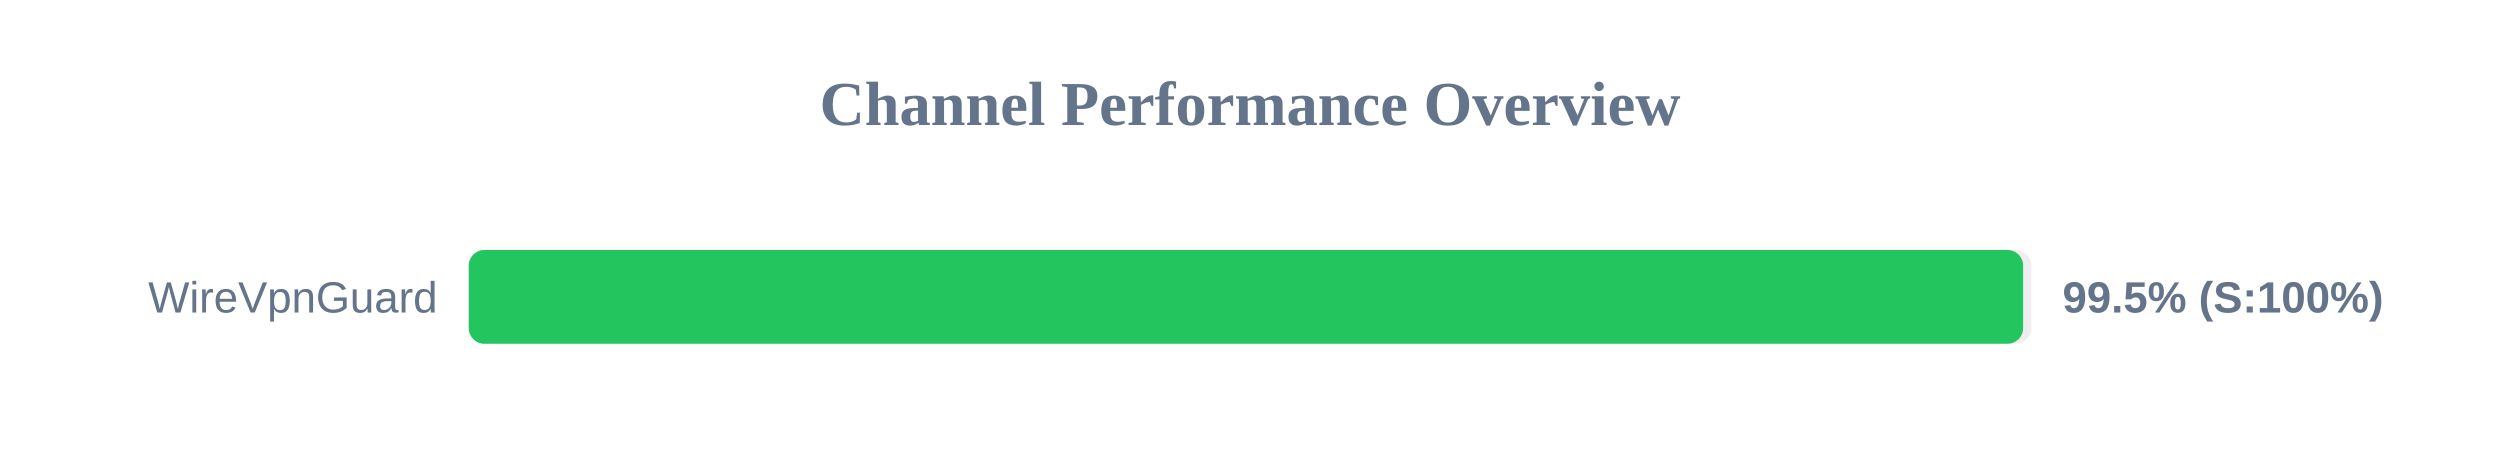
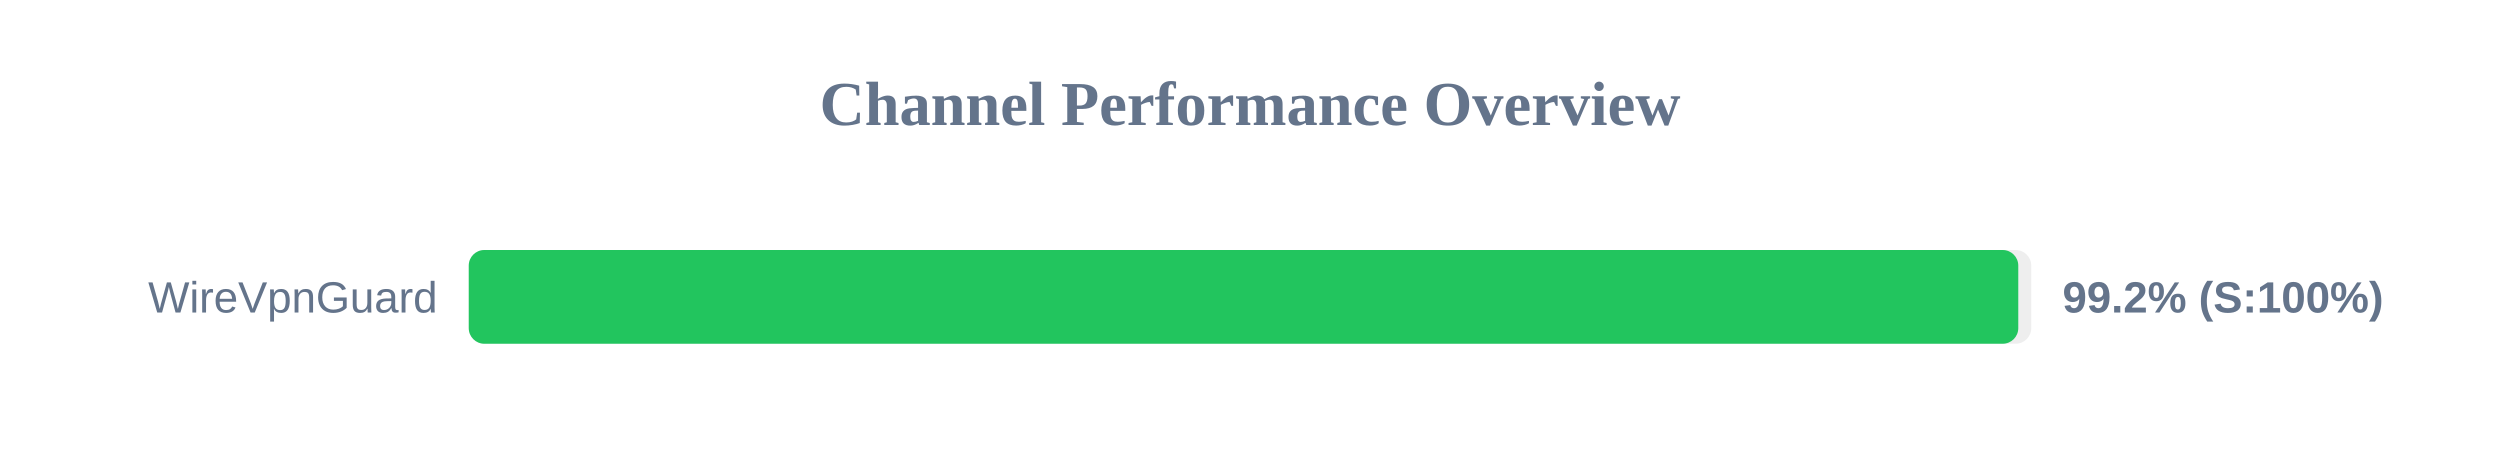
<svg xmlns="http://www.w3.org/2000/svg" width="800" height="150" version="1.1">
  <style>
        .row { font: 14px Arial; fill: #64748b; }
        .score { font: bold 14px Arial; fill: #64748b; }
    </style>
  <text x="400" y="40" text-anchor="middle" font-size="20px" font-weight="bold" fill="#64748b">Channel Performance Overview</text>
  <rect x="150" y="80" width="500" height="30" fill="#eee" rx="5" />
-   <rect x="150" y="80" width="497.4" height="30" fill="#22c55e" rx="5" />
+   <rect x="150" y="80" width="495.85" height="30" fill="#22c55e" rx="5" />
  <text x="140" y="100" text-anchor="end" class="row">WireVpnGuard</text>
-   <text x="660" y="100" text-anchor="start" class="score">99.5% (S:100%)</text>
+   <text x="660" y="100" text-anchor="start" class="score">99.2% (S:100%)</text>
</svg>
